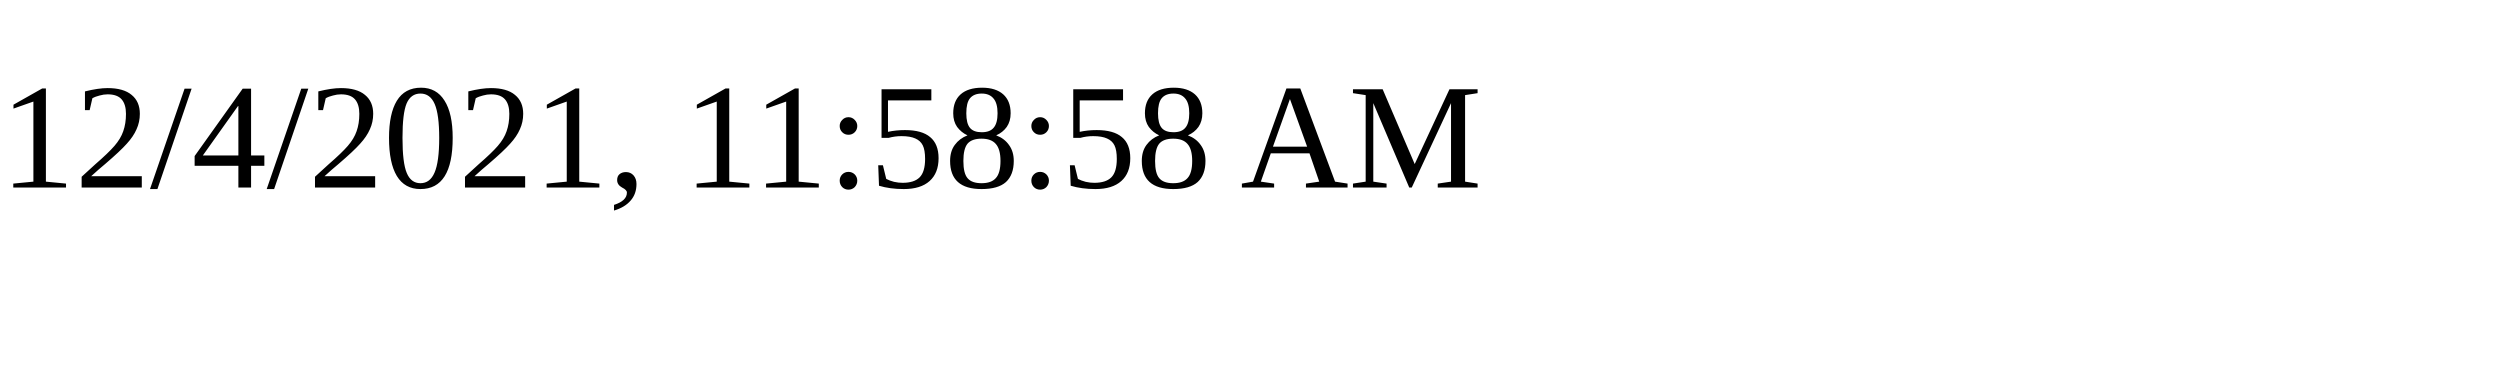
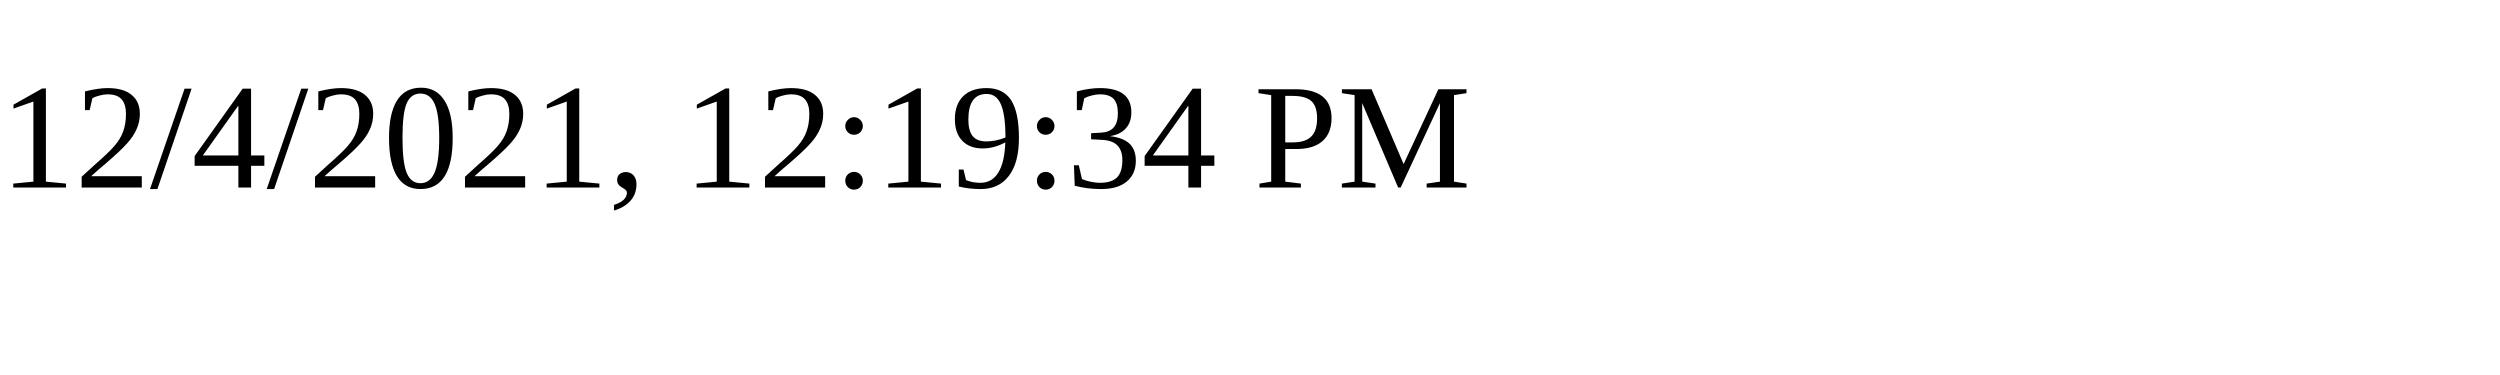
<svg xmlns="http://www.w3.org/2000/svg" height="30" width="200">
-   <text x="0" y="15">12/4/2021, 11:58:58 AM</text>
+   <text x="0" y="15">12/4/2021, 12:19:34 PM</text>
</svg>
